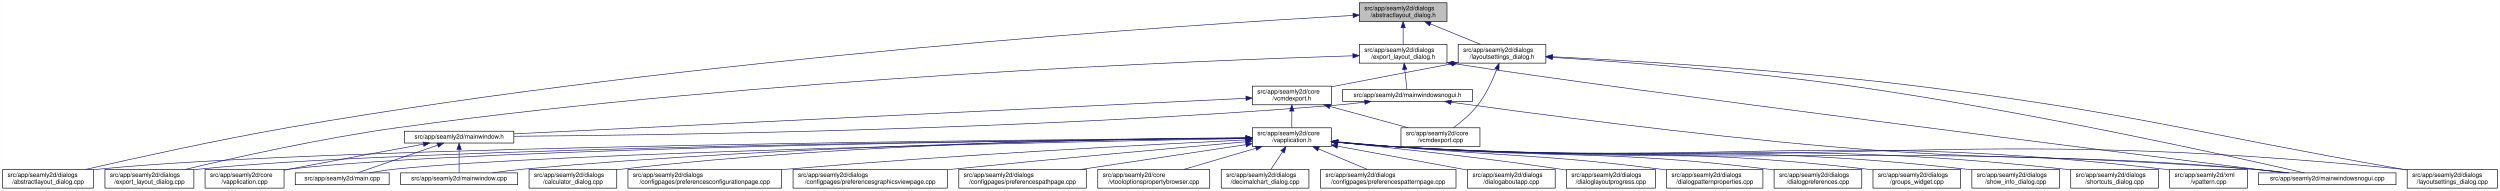
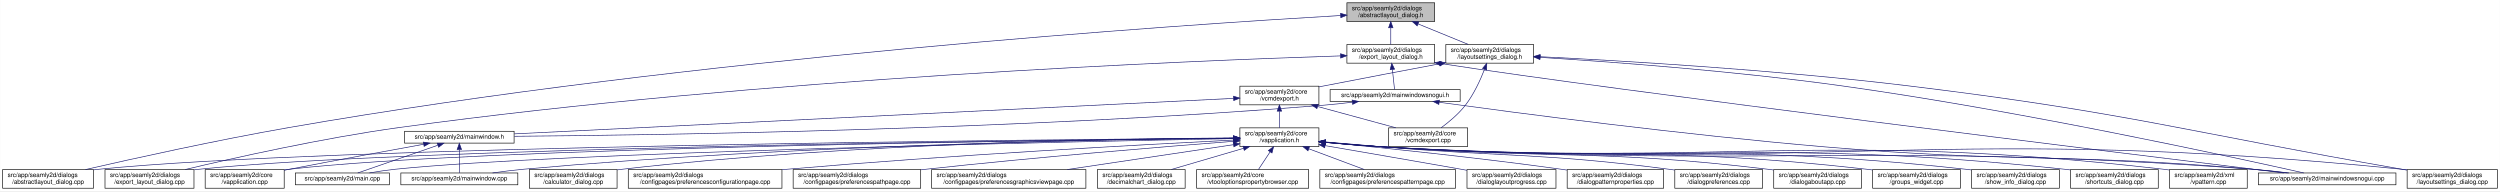
- <svg xmlns="http://www.w3.org/2000/svg" xmlns:xlink="http://www.w3.org/1999/xlink" width="4020pt" height="307pt" viewBox="0.00 0.00 4019.50 307.00">
+ <svg xmlns="http://www.w3.org/2000/svg" xmlns:xlink="http://www.w3.org/1999/xlink" width="4018pt" height="307pt" viewBox="0.00 0.00 4017.50 307.00">
  <g id="graph0" class="graph" transform="scale(1 1) rotate(0) translate(4 303)">
-     <polygon fill="white" stroke="transparent" points="-4,4 -4,-303 4015.5,-303 4015.5,4 -4,4" />
+     <polygon fill="white" stroke="transparent" points="-4,4 -4,-303 4013.5,-303 4013.5,4 -4,4" />
    <g id="node1" class="node">
      <g id="a_node1">
        <a xlink:title=" ">
-           <polygon fill="#bfbfbf" stroke="black" points="2181.5,-268.5 2181.5,-298.5 2322.5,-298.5 2322.5,-268.5 2181.5,-268.5" />
-           <text text-anchor="start" x="2189.5" y="-286.5" font-family="Helvetica,sans-Serif" font-size="10.00">src/app/seamly2d/dialogs</text>
-           <text text-anchor="middle" x="2252" y="-275.5" font-family="Helvetica,sans-Serif" font-size="10.00">/abstractlayout_dialog.h</text>
+           <polygon fill="#bfbfbf" stroke="black" points="2160.5,-268.5 2160.5,-298.5 2301.5,-298.5 2301.5,-268.5 2160.5,-268.5" />
+           <text text-anchor="start" x="2168.5" y="-286.5" font-family="Helvetica,sans-Serif" font-size="10.00">src/app/seamly2d/dialogs</text>
+           <text text-anchor="middle" x="2231" y="-275.5" font-family="Helvetica,sans-Serif" font-size="10.00">/abstractlayout_dialog.h</text>
        </a>
      </g>
    </g>
    <g id="node2" class="node">
      <g id="a_node2">
        <a xlink:href="../../dd/db4/abstractlayout__dialog_8cpp.html" target="_top" xlink:title=" ">
          <polygon fill="white" stroke="black" points="0,-0.5 0,-30.5 146,-30.5 146,-0.5 0,-0.5" />
          <text text-anchor="start" x="8" y="-18.5" font-family="Helvetica,sans-Serif" font-size="10.00">src/app/seamly2d/dialogs</text>
          <text text-anchor="middle" x="73" y="-7.5" font-family="Helvetica,sans-Serif" font-size="10.00">/abstractlayout_dialog.cpp</text>
        </a>
      </g>
    </g>
    <g id="edge1" class="edge">
-       <path fill="none" stroke="midnightblue" d="M2171.27,-278.2C1917.67,-263.84 1114.95,-211.87 460,-98 343.65,-77.77 208.95,-47.93 133.08,-30.53" />
-       <polygon fill="midnightblue" stroke="midnightblue" points="2171.32,-281.71 2181.5,-278.78 2171.71,-274.72 2171.32,-281.71" />
+       <path fill="none" stroke="midnightblue" d="M2150.34,-278.07C1898.75,-263.39 1106.54,-210.78 460,-98 343.66,-77.71 208.95,-47.89 133.08,-30.51" />
+       <polygon fill="midnightblue" stroke="midnightblue" points="2150.31,-281.57 2160.49,-278.66 2150.71,-274.58 2150.31,-281.57" />
    </g>
    <g id="node3" class="node">
      <g id="a_node3">
        <a xlink:href="../../d1/d8e/export__layout__dialog_8h.html" target="_top" xlink:title=" ">
-           <polygon fill="white" stroke="black" points="2181.5,-201.5 2181.5,-231.5 2322.5,-231.5 2322.5,-201.5 2181.5,-201.5" />
-           <text text-anchor="start" x="2189.5" y="-219.5" font-family="Helvetica,sans-Serif" font-size="10.00">src/app/seamly2d/dialogs</text>
-           <text text-anchor="middle" x="2252" y="-208.5" font-family="Helvetica,sans-Serif" font-size="10.00">/export_layout_dialog.h</text>
+           <polygon fill="white" stroke="black" points="2160.5,-201.5 2160.5,-231.5 2301.5,-231.5 2301.5,-201.5 2160.5,-201.5" />
+           <text text-anchor="start" x="2168.5" y="-219.5" font-family="Helvetica,sans-Serif" font-size="10.00">src/app/seamly2d/dialogs</text>
+           <text text-anchor="middle" x="2231" y="-208.5" font-family="Helvetica,sans-Serif" font-size="10.00">/export_layout_dialog.h</text>
        </a>
      </g>
    </g>
    <g id="edge2" class="edge">
-       <path fill="none" stroke="midnightblue" d="M2252,-258.11C2252,-249.15 2252,-239.32 2252,-231.58" />
-       <polygon fill="midnightblue" stroke="midnightblue" points="2248.5,-258.4 2252,-268.4 2255.5,-258.4 2248.5,-258.4" />
+       <path fill="none" stroke="midnightblue" d="M2231,-258.11C2231,-249.15 2231,-239.32 2231,-231.58" />
+       <polygon fill="midnightblue" stroke="midnightblue" points="2227.5,-258.4 2231,-268.4 2234.5,-258.4 2227.5,-258.4" />
    </g>
    <g id="node11" class="node">
      <g id="a_node11">
        <a xlink:href="../../d3/dd8/layoutsettings__dialog_8h.html" target="_top" xlink:title=" ">
-           <polygon fill="white" stroke="black" points="2340.5,-201.5 2340.5,-231.5 2481.5,-231.5 2481.5,-201.5 2340.5,-201.5" />
-           <text text-anchor="start" x="2348.5" y="-219.5" font-family="Helvetica,sans-Serif" font-size="10.00">src/app/seamly2d/dialogs</text>
-           <text text-anchor="middle" x="2411" y="-208.5" font-family="Helvetica,sans-Serif" font-size="10.00">/layoutsettings_dialog.h</text>
+           <polygon fill="white" stroke="black" points="2319.5,-201.5 2319.5,-231.5 2460.5,-231.5 2460.5,-201.5 2319.5,-201.5" />
+           <text text-anchor="start" x="2327.5" y="-219.5" font-family="Helvetica,sans-Serif" font-size="10.00">src/app/seamly2d/dialogs</text>
+           <text text-anchor="middle" x="2390" y="-208.5" font-family="Helvetica,sans-Serif" font-size="10.00">/layoutsettings_dialog.h</text>
        </a>
      </g>
    </g>
    <g id="edge11" class="edge">
-       <path fill="none" stroke="midnightblue" d="M2295.92,-264.54C2321.37,-254.14 2352.93,-241.24 2376.57,-231.58" />
-       <polygon fill="midnightblue" stroke="midnightblue" points="2294.43,-261.37 2286.5,-268.4 2297.08,-267.85 2294.43,-261.37" />
+       <path fill="none" stroke="midnightblue" d="M2274.92,-264.54C2300.37,-254.14 2331.93,-241.24 2355.57,-231.58" />
+       <polygon fill="midnightblue" stroke="midnightblue" points="2273.43,-261.37 2265.5,-268.4 2276.08,-267.85 2273.43,-261.37" />
    </g>
    <g id="node4" class="node">
      <g id="a_node4">
        <a xlink:href="../../dd/d54/export__layout__dialog_8cpp.html" target="_top" xlink:title=" ">
          <polygon fill="white" stroke="black" points="164.5,-0.5 164.5,-30.5 307.5,-30.5 307.5,-0.5 164.5,-0.5" />
          <text text-anchor="start" x="172.5" y="-18.5" font-family="Helvetica,sans-Serif" font-size="10.00">src/app/seamly2d/dialogs</text>
          <text text-anchor="middle" x="236" y="-7.5" font-family="Helvetica,sans-Serif" font-size="10.00">/export_layout_dialog.cpp</text>
        </a>
      </g>
    </g>
    <g id="edge3" class="edge">
-       <path fill="none" stroke="midnightblue" d="M2170.97,-213.27C1933.96,-205.95 1221.87,-178.38 637,-98 513.48,-81.03 370.86,-49.02 293.38,-30.57" />
-       <polygon fill="midnightblue" stroke="midnightblue" points="2171.12,-216.77 2181.22,-213.58 2171.33,-209.78 2171.12,-216.77" />
+       <path fill="none" stroke="midnightblue" d="M2150.2,-213.17C1915.45,-205.61 1213.59,-177.52 637,-98 513.49,-80.97 370.86,-48.98 293.38,-30.56" />
+       <polygon fill="midnightblue" stroke="midnightblue" points="2150.25,-216.67 2160.35,-213.49 2150.47,-209.67 2150.25,-216.67" />
    </g>
    <g id="node5" class="node">
      <g id="a_node5">
        <a xlink:href="../../d1/d82/mainwindowsnogui_8h.html" target="_top" xlink:title=" ">
-           <polygon fill="white" stroke="black" points="2154.5,-140 2154.5,-159 2363.5,-159 2363.5,-140 2154.5,-140" />
-           <text text-anchor="middle" x="2259" y="-147" font-family="Helvetica,sans-Serif" font-size="10.00">src/app/seamly2d/mainwindowsnogui.h</text>
+           <polygon fill="white" stroke="black" points="2133.5,-140 2133.5,-159 2342.5,-159 2342.5,-140 2133.5,-140" />
+           <text text-anchor="middle" x="2238" y="-147" font-family="Helvetica,sans-Serif" font-size="10.00">src/app/seamly2d/mainwindowsnogui.h</text>
        </a>
      </g>
    </g>
    <g id="edge4" class="edge">
-       <path fill="none" stroke="midnightblue" d="M2254.61,-191.25C2255.82,-180.02 2257.18,-167.38 2258.06,-159.19" />
-       <polygon fill="midnightblue" stroke="midnightblue" points="2251.11,-191.08 2253.52,-201.4 2258.07,-191.83 2251.11,-191.08" />
+       <path fill="none" stroke="midnightblue" d="M2233.61,-191.25C2234.82,-180.02 2236.18,-167.38 2237.06,-159.19" />
+       <polygon fill="midnightblue" stroke="midnightblue" points="2230.11,-191.08 2232.52,-201.4 2237.07,-191.83 2230.11,-191.08" />
    </g>
    <g id="node10" class="node">
      <g id="a_node10">
        <a xlink:href="../../d8/de8/mainwindowsnogui_8cpp.html" target="_top" xlink:title=" ">
-           <polygon fill="white" stroke="black" points="3627.5,-6 3627.5,-25 3848.5,-25 3848.5,-6 3627.5,-6" />
-           <text text-anchor="middle" x="3738" y="-13" font-family="Helvetica,sans-Serif" font-size="10.00">src/app/seamly2d/mainwindowsnogui.cpp</text>
+           <polygon fill="white" stroke="black" points="3625.5,-6 3625.5,-25 3846.5,-25 3846.5,-6 3625.5,-6" />
+           <text text-anchor="middle" x="3736" y="-13" font-family="Helvetica,sans-Serif" font-size="10.00">src/app/seamly2d/mainwindowsnogui.cpp</text>
        </a>
      </g>
    </g>
    <g id="edge10" class="edge">
-       <path fill="none" stroke="midnightblue" d="M2332.84,-200.76C2615.51,-156.91 3427.31,-55.17 3669.22,-25.04" />
-       <polygon fill="midnightblue" stroke="midnightblue" points="2331.94,-197.35 2322.6,-202.36 2333.03,-204.27 2331.94,-197.35" />
+       <path fill="none" stroke="midnightblue" d="M2311.55,-200.81C2597.52,-156.69 3420.99,-55.09 3666.29,-25.02" />
+       <polygon fill="midnightblue" stroke="midnightblue" points="2310.95,-197.36 2301.6,-202.35 2312.02,-204.27 2310.95,-197.36" />
    </g>
    <g id="node6" class="node">
      <g id="a_node6">
        <a xlink:href="../../d9/d53/mainwindow_8h.html" target="_top" xlink:title=" ">
          <polygon fill="white" stroke="black" points="646,-73 646,-92 822,-92 822,-73 646,-73" />
          <text text-anchor="middle" x="734" y="-80" font-family="Helvetica,sans-Serif" font-size="10.00">src/app/seamly2d/mainwindow.h</text>
        </a>
      </g>
    </g>
    <g id="edge5" class="edge">
-       <path fill="none" stroke="midnightblue" d="M2190.1,-138.71C2175.25,-136.89 2159.62,-135.19 2145,-134 1645.68,-93.39 1044.32,-85.44 822.08,-83.88" />
-       <polygon fill="midnightblue" stroke="midnightblue" points="2189.87,-142.21 2200.23,-139.99 2190.75,-135.27 2189.87,-142.21" />
+       <path fill="none" stroke="midnightblue" d="M2169.1,-138.72C2154.25,-136.9 2138.62,-135.19 2124,-134 1633.32,-93.96 1042.6,-85.67 822.39,-83.95" />
+       <polygon fill="midnightblue" stroke="midnightblue" points="2168.87,-142.22 2179.23,-140 2169.75,-135.27 2168.87,-142.22" />
    </g>
    <g id="edge9" class="edge">
-       <path fill="none" stroke="midnightblue" d="M2329.25,-138.57C2452.88,-121.45 2717.5,-86.35 2942,-67 3241.76,-41.16 3318.26,-57.06 3618,-31 3636.29,-29.41 3656.1,-27.21 3674.25,-25.01" />
-       <polygon fill="midnightblue" stroke="midnightblue" points="2328.59,-135.13 2319.16,-139.98 2329.55,-142.07 2328.59,-135.13" />
+       <path fill="none" stroke="midnightblue" d="M2308.97,-138.57C2433.87,-121.43 2701.21,-86.31 2928,-67 3233.09,-41.03 3310.94,-57.38 3616,-31 3634.29,-29.42 3654.1,-27.22 3672.25,-25.02" />
+       <polygon fill="midnightblue" stroke="midnightblue" points="2308.21,-135.14 2298.78,-139.97 2309.17,-142.07 2308.21,-135.14" />
    </g>
    <g id="node7" class="node">
      <g id="a_node7">
        <a xlink:href="../../d3/dd8/vapplication_8cpp.html" target="_top" xlink:title=" ">
          <polygon fill="white" stroke="black" points="325.5,-0.5 325.5,-30.5 452.5,-30.5 452.5,-0.5 325.5,-0.5" />
          <text text-anchor="start" x="333.5" y="-18.5" font-family="Helvetica,sans-Serif" font-size="10.00">src/app/seamly2d/core</text>
          <text text-anchor="middle" x="389" y="-7.5" font-family="Helvetica,sans-Serif" font-size="10.00">/vapplication.cpp</text>
        </a>
      </g>
    </g>
    <g id="edge6" class="edge">
      <path fill="none" stroke="midnightblue" d="M676.66,-71.16C621.38,-61.14 535.4,-45.37 461,-31 458.25,-30.47 455.43,-29.92 452.59,-29.36" />
      <polygon fill="midnightblue" stroke="midnightblue" points="676.15,-74.63 686.61,-72.97 677.4,-67.74 676.15,-74.63" />
    </g>
    <g id="node8" class="node">
      <g id="a_node8">
        <a xlink:href="../../dc/d14/app_2seamly2d_2main_8cpp.html" target="_top" xlink:title=" ">
          <polygon fill="white" stroke="black" points="470.5,-6 470.5,-25 621.5,-25 621.5,-6 470.5,-6" />
          <text text-anchor="middle" x="546" y="-13" font-family="Helvetica,sans-Serif" font-size="10.00">src/app/seamly2d/main.cpp</text>
        </a>
      </g>
    </g>
    <g id="edge7" class="edge">
      <path fill="none" stroke="midnightblue" d="M699.11,-69.44C661.81,-56.54 603.63,-36.42 570.77,-25.06" />
      <polygon fill="midnightblue" stroke="midnightblue" points="698.44,-72.91 709.04,-72.87 700.73,-66.29 698.44,-72.91" />
    </g>
    <g id="node9" class="node">
      <g id="a_node9">
        <a xlink:href="../../d8/dd9/mainwindow_8cpp.html" target="_top" xlink:title=" ">
          <polygon fill="white" stroke="black" points="640,-6 640,-25 828,-25 828,-6 640,-6" />
          <text text-anchor="middle" x="734" y="-13" font-family="Helvetica,sans-Serif" font-size="10.00">src/app/seamly2d/mainwindow.cpp</text>
        </a>
      </g>
    </g>
    <g id="edge8" class="edge">
      <path fill="none" stroke="midnightblue" d="M734,-62.54C734,-50.17 734,-34.62 734,-25.13" />
      <polygon fill="midnightblue" stroke="midnightblue" points="730.5,-62.73 734,-72.73 737.5,-62.73 730.5,-62.73" />
    </g>
    <g id="edge40" class="edge">
-       <path fill="none" stroke="midnightblue" d="M2492.12,-210.75C2601.15,-203.77 2800.82,-188.94 2970,-165 3253.38,-124.91 3590.68,-50.18 3701.06,-25.02" />
-       <polygon fill="midnightblue" stroke="midnightblue" points="2491.62,-207.27 2481.86,-211.4 2492.06,-214.26 2491.62,-207.27" />
+       <path fill="none" stroke="midnightblue" d="M2470.88,-210.81C2580.98,-203.86 2784.03,-188.98 2956,-165 3243.73,-124.87 3586.35,-50.17 3698.47,-25.02" />
+       <polygon fill="midnightblue" stroke="midnightblue" points="2470.61,-207.32 2460.85,-211.44 2471.05,-214.31 2470.61,-207.32" />
    </g>
    <g id="node12" class="node">
      <g id="a_node12">
        <a xlink:href="../../dd/d57/vcmdexport_8h.html" target="_top" xlink:title=" ">
-           <polygon fill="white" stroke="black" points="2009.5,-134.5 2009.5,-164.5 2136.5,-164.5 2136.5,-134.5 2009.5,-134.5" />
-           <text text-anchor="start" x="2017.5" y="-152.5" font-family="Helvetica,sans-Serif" font-size="10.00">src/app/seamly2d/core</text>
-           <text text-anchor="middle" x="2073" y="-141.5" font-family="Helvetica,sans-Serif" font-size="10.00">/vcmdexport.h</text>
+           <polygon fill="white" stroke="black" points="1988.5,-134.5 1988.5,-164.5 2115.5,-164.5 2115.5,-134.5 1988.5,-134.5" />
+           <text text-anchor="start" x="1996.5" y="-152.5" font-family="Helvetica,sans-Serif" font-size="10.00">src/app/seamly2d/core</text>
+           <text text-anchor="middle" x="2052" y="-141.5" font-family="Helvetica,sans-Serif" font-size="10.00">/vcmdexport.h</text>
        </a>
      </g>
    </g>
    <g id="edge12" class="edge">
-       <path fill="none" stroke="midnightblue" d="M2330.42,-200.44C2277.65,-190.52 2207.19,-177.17 2145,-165 2142.25,-164.46 2139.44,-163.91 2136.6,-163.35" />
-       <polygon fill="midnightblue" stroke="midnightblue" points="2329.92,-203.91 2340.39,-202.32 2331.21,-197.03 2329.92,-203.91" />
+       <path fill="none" stroke="midnightblue" d="M2309.42,-200.44C2256.65,-190.52 2186.19,-177.17 2124,-165 2121.25,-164.46 2118.44,-163.91 2115.6,-163.35" />
+       <polygon fill="midnightblue" stroke="midnightblue" points="2308.92,-203.91 2319.39,-202.32 2310.21,-197.03 2308.92,-203.91" />
    </g>
    <g id="node26" class="node">
      <g id="a_node26">
        <a xlink:href="../../d0/dfa/layoutsettings__dialog_8cpp.html" target="_top" xlink:title=" ">
-           <polygon fill="white" stroke="black" points="3866.5,-0.5 3866.5,-30.5 4011.5,-30.5 4011.5,-0.5 3866.5,-0.5" />
-           <text text-anchor="start" x="3874.5" y="-18.5" font-family="Helvetica,sans-Serif" font-size="10.00">src/app/seamly2d/dialogs</text>
-           <text text-anchor="middle" x="3939" y="-7.5" font-family="Helvetica,sans-Serif" font-size="10.00">/layoutsettings_dialog.cpp</text>
+           <polygon fill="white" stroke="black" points="3864.5,-0.5 3864.5,-30.5 4009.5,-30.5 4009.5,-0.5 3864.5,-0.5" />
+           <text text-anchor="start" x="3872.5" y="-18.5" font-family="Helvetica,sans-Serif" font-size="10.00">src/app/seamly2d/dialogs</text>
+           <text text-anchor="middle" x="3937" y="-7.5" font-family="Helvetica,sans-Serif" font-size="10.00">/layoutsettings_dialog.cpp</text>
        </a>
      </g>
    </g>
    <g id="edge39" class="edge">
-       <path fill="none" stroke="midnightblue" d="M2492.25,-211.77C2617.65,-205.47 2865.74,-190.81 3075,-165 3425.4,-121.79 3510.23,-91.88 3858,-31 3860.67,-30.53 3863.4,-30.05 3866.15,-29.57" />
-       <polygon fill="midnightblue" stroke="midnightblue" points="2491.78,-208.29 2481.97,-212.29 2492.13,-215.29 2491.78,-208.29" />
+       <path fill="none" stroke="midnightblue" d="M2470.95,-211.85C2597.59,-205.59 2850.1,-190.92 3063,-165 3417.82,-121.8 3503.85,-92.27 3856,-31 3858.67,-30.53 3861.4,-30.06 3864.15,-29.58" />
+       <polygon fill="midnightblue" stroke="midnightblue" points="2470.76,-208.35 2460.94,-212.34 2471.1,-215.35 2470.76,-208.35" />
    </g>
    <g id="node30" class="node">
      <g id="a_node30">
        <a xlink:href="../../df/d9b/vcmdexport_8cpp.html" target="_top" xlink:title=" ">
-           <polygon fill="white" stroke="black" points="2248.5,-67.5 2248.5,-97.5 2375.5,-97.5 2375.5,-67.5 2248.5,-67.5" />
-           <text text-anchor="start" x="2256.5" y="-85.5" font-family="Helvetica,sans-Serif" font-size="10.00">src/app/seamly2d/core</text>
-           <text text-anchor="middle" x="2312" y="-74.5" font-family="Helvetica,sans-Serif" font-size="10.00">/vcmdexport.cpp</text>
+           <polygon fill="white" stroke="black" points="2227.5,-67.5 2227.5,-97.5 2354.5,-97.5 2354.5,-67.5 2227.5,-67.5" />
+           <text text-anchor="start" x="2235.5" y="-85.5" font-family="Helvetica,sans-Serif" font-size="10.00">src/app/seamly2d/core</text>
+           <text text-anchor="middle" x="2291" y="-74.5" font-family="Helvetica,sans-Serif" font-size="10.00">/vcmdexport.cpp</text>
        </a>
      </g>
    </g>
    <g id="edge38" class="edge">
-       <path fill="none" stroke="midnightblue" d="M2402.63,-191.45C2395.96,-174.37 2385.52,-151.46 2372,-134 2361,-119.79 2345.39,-106.81 2332.85,-97.56" />
-       <polygon fill="midnightblue" stroke="midnightblue" points="2399.5,-193.08 2406.28,-201.23 2406.06,-190.63 2399.5,-193.08" />
+       <path fill="none" stroke="midnightblue" d="M2381.63,-191.45C2374.96,-174.37 2364.52,-151.46 2351,-134 2340,-119.79 2324.39,-106.81 2311.85,-97.56" />
+       <polygon fill="midnightblue" stroke="midnightblue" points="2378.5,-193.08 2385.28,-201.23 2385.06,-190.63 2378.5,-193.08" />
    </g>
    <g id="edge37" class="edge">
-       <path fill="none" stroke="midnightblue" d="M1999.07,-144.91C1769.54,-133.77 1069.74,-99.8 822.04,-87.77" />
-       <polygon fill="midnightblue" stroke="midnightblue" points="1999.16,-148.42 2009.32,-145.41 1999.5,-141.43 1999.16,-148.42" />
+       <path fill="none" stroke="midnightblue" d="M1978.32,-144.87C1751.95,-133.7 1067.13,-99.93 822.25,-87.85" />
+       <polygon fill="midnightblue" stroke="midnightblue" points="1978.27,-148.37 1988.43,-145.36 1978.61,-141.38 1978.27,-148.37" />
    </g>
    <g id="node13" class="node">
      <g id="a_node13">
        <a xlink:href="../../d9/d02/vapplication_8h.html" target="_top" xlink:title=" ">
-           <polygon fill="white" stroke="black" points="2009.5,-67.5 2009.5,-97.5 2136.5,-97.5 2136.5,-67.5 2009.5,-67.5" />
-           <text text-anchor="start" x="2017.5" y="-85.5" font-family="Helvetica,sans-Serif" font-size="10.00">src/app/seamly2d/core</text>
-           <text text-anchor="middle" x="2073" y="-74.5" font-family="Helvetica,sans-Serif" font-size="10.00">/vapplication.h</text>
+           <polygon fill="white" stroke="black" points="1988.5,-67.5 1988.5,-97.5 2115.5,-97.5 2115.5,-67.5 1988.5,-67.5" />
+           <text text-anchor="start" x="1996.5" y="-85.5" font-family="Helvetica,sans-Serif" font-size="10.00">src/app/seamly2d/core</text>
+           <text text-anchor="middle" x="2052" y="-74.5" font-family="Helvetica,sans-Serif" font-size="10.00">/vapplication.h</text>
        </a>
      </g>
    </g>
    <g id="edge13" class="edge">
-       <path fill="none" stroke="midnightblue" d="M2073,-124.11C2073,-115.15 2073,-105.32 2073,-97.58" />
-       <polygon fill="midnightblue" stroke="midnightblue" points="2069.5,-124.4 2073,-134.4 2076.5,-124.4 2069.5,-124.4" />
+       <path fill="none" stroke="midnightblue" d="M2052,-124.11C2052,-115.15 2052,-105.32 2052,-97.58" />
+       <polygon fill="midnightblue" stroke="midnightblue" points="2048.5,-124.4 2052,-134.4 2055.5,-124.4 2048.5,-124.4" />
    </g>
    <g id="edge36" class="edge">
-       <path fill="none" stroke="midnightblue" d="M2134.22,-131.85C2173.19,-121.25 2223.1,-107.68 2260.12,-97.61" />
-       <polygon fill="midnightblue" stroke="midnightblue" points="2133.3,-128.47 2124.57,-134.48 2135.13,-135.23 2133.3,-128.47" />
+       <path fill="none" stroke="midnightblue" d="M2113.22,-131.85C2152.19,-121.25 2202.1,-107.68 2239.12,-97.61" />
+       <polygon fill="midnightblue" stroke="midnightblue" points="2112.3,-128.47 2103.57,-134.48 2114.13,-135.23 2112.3,-128.47" />
    </g>
    <g id="edge15" class="edge">
-       <path fill="none" stroke="midnightblue" d="M1999.36,-81.03C1693.55,-78.83 522.63,-68.14 155,-31 152.12,-30.71 149.2,-30.38 146.24,-30.01" />
-       <polygon fill="midnightblue" stroke="midnightblue" points="1999.42,-84.53 2009.44,-81.1 1999.47,-77.53 1999.42,-84.53" />
+       <path fill="none" stroke="midnightblue" d="M1978.15,-81C1674.12,-78.71 518.2,-67.74 155,-31 152.12,-30.71 149.2,-30.37 146.24,-30.01" />
+       <polygon fill="midnightblue" stroke="midnightblue" points="1978.15,-84.5 1988.18,-81.07 1978.21,-77.5 1978.15,-84.5" />
    </g>
    <g id="edge27" class="edge">
-       <path fill="none" stroke="midnightblue" d="M1998.95,-80.86C1708.97,-78.12 650.1,-65.88 316,-31 313.33,-30.72 310.62,-30.4 307.88,-30.06" />
-       <polygon fill="midnightblue" stroke="midnightblue" points="1999.32,-84.36 2009.35,-80.96 1999.38,-77.36 1999.32,-84.36" />
+       <path fill="none" stroke="midnightblue" d="M1977.87,-80.83C1689.98,-77.99 645.73,-65.48 316,-31 313.33,-30.72 310.62,-30.4 307.89,-30.06" />
+       <polygon fill="midnightblue" stroke="midnightblue" points="1978.16,-84.33 1988.2,-80.93 1978.23,-77.33 1978.16,-84.33" />
    </g>
    <g id="edge14" class="edge">
-       <path fill="none" stroke="midnightblue" d="M1999.17,-80.83C1724.92,-78.08 764.97,-66.12 461,-31 458.21,-30.68 455.37,-30.3 452.51,-29.89" />
-       <polygon fill="midnightblue" stroke="midnightblue" points="1999.37,-84.33 2009.41,-80.93 1999.44,-77.33 1999.37,-84.33" />
-     </g>
-     <g id="edge32" class="edge">
-       <path fill="none" stroke="midnightblue" d="M1999,-80.22C1743.65,-75.6 900.45,-58.58 631,-31 617.3,-29.6 602.47,-27.33 589.09,-25" />
-       <polygon fill="midnightblue" stroke="midnightblue" points="1999.21,-83.72 2009.27,-80.41 1999.34,-76.73 1999.21,-83.72" />
+       <path fill="none" stroke="midnightblue" d="M1978.21,-80.79C1706.31,-77.94 760.66,-65.68 461,-31 458.21,-30.68 455.37,-30.3 452.51,-29.89" />
+       <polygon fill="midnightblue" stroke="midnightblue" points="1978.33,-84.3 1988.36,-80.9 1978.4,-77.3 1978.33,-84.3" />
+     </g>
+     <g id="edge30" class="edge">
+       <path fill="none" stroke="midnightblue" d="M1978.21,-80.18C1725.55,-75.46 896.22,-58.21 631,-31 617.45,-29.61 602.79,-27.38 589.53,-25.07" />
+       <polygon fill="midnightblue" stroke="midnightblue" points="1978.32,-83.68 1988.38,-80.37 1978.45,-76.68 1978.32,-83.68" />
    </g>
    <g id="edge35" class="edge">
-       <path fill="none" stroke="midnightblue" d="M1998.91,-81.03C1806.71,-79.25 1276.47,-70.81 837,-31 820.81,-29.53 803.28,-27.31 787.34,-25.03" />
-       <polygon fill="midnightblue" stroke="midnightblue" points="1999.14,-84.53 2009.17,-81.12 1999.21,-77.53 1999.14,-84.53" />
+       <path fill="none" stroke="midnightblue" d="M1978.15,-80.96C1788.37,-79.01 1268.23,-70.22 837,-31 820.81,-29.53 803.28,-27.3 787.34,-25.03" />
+       <polygon fill="midnightblue" stroke="midnightblue" points="1978.25,-84.46 1988.29,-81.06 1978.32,-77.46 1978.25,-84.46" />
    </g>
    <g id="edge33" class="edge">
-       <path fill="none" stroke="midnightblue" d="M2146.76,-74.09C2175.51,-71.45 2208.77,-68.71 2239,-67 2851.12,-32.31 3006.54,-75.82 3618,-31 3637.15,-29.6 3657.94,-27.34 3676.75,-25.03" />
-       <polygon fill="midnightblue" stroke="midnightblue" points="2146.42,-70.6 2136.78,-75.01 2147.07,-77.57 2146.42,-70.6" />
+       <path fill="none" stroke="midnightblue" d="M2125.76,-74.08C2154.51,-71.44 2187.77,-68.71 2218,-67 2838.55,-31.94 2996.12,-76.33 3616,-31 3635.15,-29.6 3655.94,-27.35 3674.75,-25.03" />
+       <polygon fill="midnightblue" stroke="midnightblue" points="2125.42,-70.6 2115.78,-75.01 2126.07,-77.57 2125.42,-70.6" />
    </g>
    <g id="node14" class="node">
      <g id="a_node14">
        <a xlink:href="../../d7/dfa/calculator__dialog_8cpp.html" target="_top" xlink:title=" ">
          <polygon fill="white" stroke="black" points="846.5,-0.5 846.5,-30.5 987.5,-30.5 987.5,-0.5 846.5,-0.5" />
          <text text-anchor="start" x="854.5" y="-18.5" font-family="Helvetica,sans-Serif" font-size="10.00">src/app/seamly2d/dialogs</text>
          <text text-anchor="middle" x="917" y="-7.5" font-family="Helvetica,sans-Serif" font-size="10.00">/calculator_dialog.cpp</text>
        </a>
      </g>
    </g>
    <g id="edge16" class="edge">
-       <path fill="none" stroke="midnightblue" d="M1999.22,-81.46C1824.38,-80.61 1371.38,-74.05 996,-31 993.23,-30.68 990.41,-30.33 987.56,-29.94" />
-       <polygon fill="midnightblue" stroke="midnightblue" points="1999.32,-84.96 2009.33,-81.5 1999.35,-77.96 1999.32,-84.96" />
+       <path fill="none" stroke="midnightblue" d="M1978.15,-81.36C1805.63,-80.29 1362.98,-73.26 996,-31 993.23,-30.68 990.41,-30.32 987.57,-29.93" />
+       <polygon fill="midnightblue" stroke="midnightblue" points="1978.36,-84.86 1988.38,-81.42 1978.4,-77.86 1978.36,-84.86" />
    </g>
    <g id="node15" class="node">
      <g id="a_node15">
        <a xlink:href="../../d2/d2d/preferencesconfigurationpage_8cpp.html" target="_top" xlink:title=" ">
          <polygon fill="white" stroke="black" points="1005.5,-0.5 1005.5,-30.5 1252.5,-30.5 1252.5,-0.5 1005.5,-0.5" />
          <text text-anchor="start" x="1013.5" y="-18.5" font-family="Helvetica,sans-Serif" font-size="10.00">src/app/seamly2d/dialogs</text>
          <text text-anchor="middle" x="1129" y="-7.5" font-family="Helvetica,sans-Serif" font-size="10.00">/configpages/preferencesconfigurationpage.cpp</text>
        </a>
      </g>
    </g>
    <g id="edge17" class="edge">
-       <path fill="none" stroke="midnightblue" d="M1998.94,-78.04C1856.21,-71.12 1533.17,-54.21 1262,-31 1258.88,-30.73 1255.71,-30.45 1252.52,-30.16" />
-       <polygon fill="midnightblue" stroke="midnightblue" points="1999.16,-81.56 2009.31,-78.54 1999.49,-74.56 1999.16,-81.56" />
+       <path fill="none" stroke="midnightblue" d="M1978.18,-77.91C1838.17,-70.86 1524.47,-53.87 1261,-31 1258.24,-30.76 1255.46,-30.51 1252.65,-30.26" />
+       <polygon fill="midnightblue" stroke="midnightblue" points="1978.19,-81.42 1988.36,-78.42 1978.54,-74.43 1978.19,-81.42" />
    </g>
    <g id="node16" class="node">
      <g id="a_node16">
-         <a xlink:href="../../d9/d70/preferencesgraphicsviewpage_8cpp.html" target="_top" xlink:title=" ">
-           <polygon fill="white" stroke="black" points="1271,-0.5 1271,-30.5 1519,-30.5 1519,-0.5 1271,-0.5" />
-           <text text-anchor="start" x="1279" y="-18.5" font-family="Helvetica,sans-Serif" font-size="10.00">src/app/seamly2d/dialogs</text>
-           <text text-anchor="middle" x="1395" y="-7.5" font-family="Helvetica,sans-Serif" font-size="10.00">/configpages/preferencesgraphicsviewpage.cpp</text>
+         <a xlink:href="../../dc/d20/preferencespathpage_8cpp.html" target="_top" xlink:title=" ">
+           <polygon fill="white" stroke="black" points="1270.5,-0.5 1270.5,-30.5 1475.5,-30.5 1475.5,-0.5 1270.5,-0.5" />
+           <text text-anchor="start" x="1278.5" y="-18.5" font-family="Helvetica,sans-Serif" font-size="10.00">src/app/seamly2d/dialogs</text>
+           <text text-anchor="middle" x="1373" y="-7.5" font-family="Helvetica,sans-Serif" font-size="10.00">/configpages/preferencespathpage.cpp</text>
        </a>
      </g>
    </g>
    <g id="edge18" class="edge">
-       <path fill="none" stroke="midnightblue" d="M1999.04,-75.03C1894.19,-65.77 1696.35,-47.98 1528,-31 1525.11,-30.71 1522.19,-30.41 1519.24,-30.11" />
-       <polygon fill="midnightblue" stroke="midnightblue" points="1998.93,-78.53 2009.2,-75.93 1999.55,-71.56 1998.93,-78.53" />
+       <path fill="none" stroke="midnightblue" d="M1978.28,-75.92C1869.86,-67.5 1661.08,-50.43 1484,-31 1481.3,-30.7 1478.55,-30.4 1475.79,-30.08" />
+       <polygon fill="midnightblue" stroke="midnightblue" points="1978.21,-79.43 1988.45,-76.71 1978.75,-72.45 1978.21,-79.43" />
    </g>
    <g id="node17" class="node">
      <g id="a_node17">
-         <a xlink:href="../../dc/d20/preferencespathpage_8cpp.html" target="_top" xlink:title=" ">
-           <polygon fill="white" stroke="black" points="1537.5,-0.5 1537.5,-30.5 1742.5,-30.5 1742.5,-0.5 1537.5,-0.5" />
-           <text text-anchor="start" x="1545.5" y="-18.5" font-family="Helvetica,sans-Serif" font-size="10.00">src/app/seamly2d/dialogs</text>
-           <text text-anchor="middle" x="1640" y="-7.5" font-family="Helvetica,sans-Serif" font-size="10.00">/configpages/preferencespathpage.cpp</text>
+         <a xlink:href="../../d9/d70/preferencesgraphicsviewpage_8cpp.html" target="_top" xlink:title=" ">
+           <polygon fill="white" stroke="black" points="1493,-0.5 1493,-30.5 1741,-30.5 1741,-0.5 1493,-0.5" />
+           <text text-anchor="start" x="1501" y="-18.5" font-family="Helvetica,sans-Serif" font-size="10.00">src/app/seamly2d/dialogs</text>
+           <text text-anchor="middle" x="1617" y="-7.5" font-family="Helvetica,sans-Serif" font-size="10.00">/configpages/preferencesgraphicsviewpage.cpp</text>
        </a>
      </g>
    </g>
    <g id="edge19" class="edge">
-       <path fill="none" stroke="midnightblue" d="M1999.02,-70.39C1925.62,-59.38 1812.9,-42.45 1733.38,-30.52" />
-       <polygon fill="midnightblue" stroke="midnightblue" points="1998.7,-73.89 2009.11,-71.91 1999.74,-66.96 1998.7,-73.89" />
+       <path fill="none" stroke="midnightblue" d="M1978.16,-70.47C1904.5,-59.46 1791.07,-42.51 1711.02,-30.55" />
+       <polygon fill="midnightblue" stroke="midnightblue" points="1977.87,-73.96 1988.28,-71.98 1978.91,-67.04 1977.87,-73.96" />
    </g>
    <g id="node18" class="node">
      <g id="a_node18">
-         <a xlink:href="../../d2/d00/vtooloptionspropertybrowser_8cpp.html" target="_top" xlink:title=" ">
-           <polygon fill="white" stroke="black" points="1761,-0.5 1761,-30.5 1941,-30.5 1941,-0.5 1761,-0.5" />
-           <text text-anchor="start" x="1769" y="-18.5" font-family="Helvetica,sans-Serif" font-size="10.00">src/app/seamly2d/core</text>
-           <text text-anchor="middle" x="1851" y="-7.5" font-family="Helvetica,sans-Serif" font-size="10.00">/vtooloptionspropertybrowser.cpp</text>
+         <a xlink:href="../../dd/dc2/decimalchart__dialog_8cpp.html" target="_top" xlink:title=" ">
+           <polygon fill="white" stroke="black" points="1759.5,-0.5 1759.5,-30.5 1900.5,-30.5 1900.5,-0.5 1759.5,-0.5" />
+           <text text-anchor="start" x="1767.5" y="-18.5" font-family="Helvetica,sans-Serif" font-size="10.00">src/app/seamly2d/dialogs</text>
+           <text text-anchor="middle" x="1830" y="-7.5" font-family="Helvetica,sans-Serif" font-size="10.00">/decimalchart_dialog.cpp</text>
        </a>
      </g>
    </g>
    <g id="edge20" class="edge">
-       <path fill="none" stroke="midnightblue" d="M2015.21,-64.58C1979.15,-54.02 1933.28,-40.59 1899.19,-30.61" />
-       <polygon fill="midnightblue" stroke="midnightblue" points="2014.52,-68.02 2025.1,-67.48 2016.49,-61.31 2014.52,-68.02" />
+       <path fill="none" stroke="midnightblue" d="M1994.21,-64.58C1958.15,-54.02 1912.28,-40.59 1878.19,-30.61" />
+       <polygon fill="midnightblue" stroke="midnightblue" points="1993.52,-68.02 2004.1,-67.48 1995.49,-61.31 1993.52,-68.02" />
    </g>
    <g id="node19" class="node">
      <g id="a_node19">
-         <a xlink:href="../../dd/dc2/decimalchart__dialog_8cpp.html" target="_top" xlink:title=" ">
-           <polygon fill="white" stroke="black" points="1959.5,-0.5 1959.5,-30.5 2100.5,-30.5 2100.5,-0.5 1959.5,-0.5" />
-           <text text-anchor="start" x="1967.5" y="-18.5" font-family="Helvetica,sans-Serif" font-size="10.00">src/app/seamly2d/dialogs</text>
-           <text text-anchor="middle" x="2030" y="-7.5" font-family="Helvetica,sans-Serif" font-size="10.00">/decimalchart_dialog.cpp</text>
+         <a xlink:href="../../d2/d00/vtooloptionspropertybrowser_8cpp.html" target="_top" xlink:title=" ">
+           <polygon fill="white" stroke="black" points="1919,-0.5 1919,-30.5 2099,-30.5 2099,-0.5 1919,-0.5" />
+           <text text-anchor="start" x="1927" y="-18.5" font-family="Helvetica,sans-Serif" font-size="10.00">src/app/seamly2d/core</text>
+           <text text-anchor="middle" x="2009" y="-7.5" font-family="Helvetica,sans-Serif" font-size="10.00">/vtooloptionspropertybrowser.cpp</text>
        </a>
      </g>
    </g>
    <g id="edge21" class="edge">
-       <path fill="none" stroke="midnightblue" d="M2058.03,-58.87C2051.8,-49.46 2044.77,-38.83 2039.31,-30.58" />
-       <polygon fill="midnightblue" stroke="midnightblue" points="2055.23,-60.99 2063.67,-67.4 2061.07,-57.12 2055.23,-60.99" />
+       <path fill="none" stroke="midnightblue" d="M2037.03,-58.87C2030.8,-49.46 2023.77,-38.83 2018.31,-30.58" />
+       <polygon fill="midnightblue" stroke="midnightblue" points="2034.23,-60.99 2042.67,-67.4 2040.07,-57.12 2034.23,-60.99" />
    </g>
    <g id="node20" class="node">
      <g id="a_node20">
        <a xlink:href="../../dc/d63/preferencespatternpage_8cpp.html" target="_top" xlink:title=" ">
-           <polygon fill="white" stroke="black" points="2119,-0.5 2119,-30.5 2337,-30.5 2337,-0.5 2119,-0.5" />
-           <text text-anchor="start" x="2127" y="-18.5" font-family="Helvetica,sans-Serif" font-size="10.00">src/app/seamly2d/dialogs</text>
-           <text text-anchor="middle" x="2228" y="-7.5" font-family="Helvetica,sans-Serif" font-size="10.00">/configpages/preferencespatternpage.cpp</text>
+           <polygon fill="white" stroke="black" points="2117,-0.5 2117,-30.5 2335,-30.5 2335,-0.5 2117,-0.5" />
+           <text text-anchor="start" x="2125" y="-18.5" font-family="Helvetica,sans-Serif" font-size="10.00">src/app/seamly2d/dialogs</text>
+           <text text-anchor="middle" x="2226" y="-7.5" font-family="Helvetica,sans-Serif" font-size="10.00">/configpages/preferencespatternpage.cpp</text>
        </a>
      </g>
    </g>
    <g id="edge22" class="edge">
-       <path fill="none" stroke="midnightblue" d="M2116.15,-63.41C2140.89,-53.03 2171.5,-40.2 2194.43,-30.58" />
-       <polygon fill="midnightblue" stroke="midnightblue" points="2114.5,-60.3 2106.63,-67.4 2117.21,-66.76 2114.5,-60.3" />
+       <path fill="none" stroke="midnightblue" d="M2099.33,-63.82C2127.3,-53.37 2162.23,-40.32 2188.32,-30.58" />
+       <polygon fill="midnightblue" stroke="midnightblue" points="2097.9,-60.62 2089.76,-67.4 2100.35,-67.18 2097.9,-60.62" />
    </g>
    <g id="node21" class="node">
      <g id="a_node21">
-         <a xlink:href="../../dd/d64/dialogaboutapp_8cpp.html" target="_top" xlink:title=" ">
-           <polygon fill="white" stroke="black" points="2355.5,-0.5 2355.5,-30.5 2496.5,-30.5 2496.5,-0.5 2355.5,-0.5" />
-           <text text-anchor="start" x="2363.5" y="-18.5" font-family="Helvetica,sans-Serif" font-size="10.00">src/app/seamly2d/dialogs</text>
-           <text text-anchor="middle" x="2426" y="-7.5" font-family="Helvetica,sans-Serif" font-size="10.00">/dialogaboutapp.cpp</text>
+         <a xlink:href="../../d6/d89/dialoglayoutprogress_8cpp.html" target="_top" xlink:title=" ">
+           <polygon fill="white" stroke="black" points="2353.5,-0.5 2353.5,-30.5 2496.5,-30.5 2496.5,-0.5 2353.5,-0.5" />
+           <text text-anchor="start" x="2361.5" y="-18.5" font-family="Helvetica,sans-Serif" font-size="10.00">src/app/seamly2d/dialogs</text>
+           <text text-anchor="middle" x="2425" y="-7.5" font-family="Helvetica,sans-Serif" font-size="10.00">/dialoglayoutprogress.cpp</text>
        </a>
      </g>
    </g>
    <g id="edge23" class="edge">
-       <path fill="none" stroke="midnightblue" d="M2146.52,-67.96C2207.91,-56.66 2294.87,-40.65 2355.42,-29.5" />
-       <polygon fill="midnightblue" stroke="midnightblue" points="2145.72,-64.55 2136.52,-69.8 2146.99,-71.44 2145.72,-64.55" />
+       <path fill="none" stroke="midnightblue" d="M2125.51,-68.91C2184.57,-58.76 2269.64,-44.09 2344,-31 2347.1,-30.46 2350.26,-29.9 2353.45,-29.33" />
+       <polygon fill="midnightblue" stroke="midnightblue" points="2124.79,-65.48 2115.53,-70.62 2125.98,-72.38 2124.79,-65.48" />
    </g>
    <g id="node22" class="node">
      <g id="a_node22">
-         <a xlink:href="../../d6/d89/dialoglayoutprogress_8cpp.html" target="_top" xlink:title=" ">
-           <polygon fill="white" stroke="black" points="2514.5,-0.5 2514.5,-30.5 2657.5,-30.5 2657.5,-0.5 2514.5,-0.5" />
+         <a xlink:href="../../d5/d18/dialogpatternproperties_8cpp.html" target="_top" xlink:title=" ">
+           <polygon fill="white" stroke="black" points="2514.5,-0.5 2514.5,-30.5 2669.5,-30.5 2669.5,-0.5 2514.5,-0.5" />
          <text text-anchor="start" x="2522.5" y="-18.5" font-family="Helvetica,sans-Serif" font-size="10.00">src/app/seamly2d/dialogs</text>
-           <text text-anchor="middle" x="2586" y="-7.5" font-family="Helvetica,sans-Serif" font-size="10.00">/dialoglayoutprogress.cpp</text>
+           <text text-anchor="middle" x="2592" y="-7.5" font-family="Helvetica,sans-Serif" font-size="10.00">/dialogpatternproperties.cpp</text>
        </a>
      </g>
    </g>
    <g id="edge24" class="edge">
-       <path fill="none" stroke="midnightblue" d="M2147.05,-74.23C2233.23,-65.44 2379.74,-49.52 2505,-31 2508.11,-30.54 2511.28,-30.05 2514.48,-29.55" />
-       <polygon fill="midnightblue" stroke="midnightblue" points="2146.44,-70.77 2136.84,-75.26 2147.14,-77.73 2146.44,-70.77" />
+       <path fill="none" stroke="midnightblue" d="M2125.61,-74.53C2215.36,-65.75 2371.6,-49.54 2505,-31 2508.03,-30.58 2511.12,-30.13 2514.24,-29.67" />
+       <polygon fill="midnightblue" stroke="midnightblue" points="2125.14,-71.06 2115.53,-75.51 2125.82,-78.03 2125.14,-71.06" />
    </g>
    <g id="node23" class="node">
      <g id="a_node23">
-         <a xlink:href="../../d5/d18/dialogpatternproperties_8cpp.html" target="_top" xlink:title=" ">
-           <polygon fill="white" stroke="black" points="2675.5,-0.5 2675.5,-30.5 2830.5,-30.5 2830.5,-0.5 2675.5,-0.5" />
-           <text text-anchor="start" x="2683.5" y="-18.5" font-family="Helvetica,sans-Serif" font-size="10.00">src/app/seamly2d/dialogs</text>
-           <text text-anchor="middle" x="2753" y="-7.5" font-family="Helvetica,sans-Serif" font-size="10.00">/dialogpatternproperties.cpp</text>
+         <a xlink:href="../../d5/dc5/dialogpreferences_8cpp.html" target="_top" xlink:title=" ">
+           <polygon fill="white" stroke="black" points="2687.5,-0.5 2687.5,-30.5 2828.5,-30.5 2828.5,-0.5 2687.5,-0.5" />
+           <text text-anchor="start" x="2695.5" y="-18.5" font-family="Helvetica,sans-Serif" font-size="10.00">src/app/seamly2d/dialogs</text>
+           <text text-anchor="middle" x="2758" y="-7.5" font-family="Helvetica,sans-Serif" font-size="10.00">/dialogpreferences.cpp</text>
        </a>
      </g>
    </g>
    <g id="edge25" class="edge">
-       <path fill="none" stroke="midnightblue" d="M2146.82,-75C2175.59,-72.48 2208.83,-69.59 2239,-67 2428.75,-50.71 2477.03,-54.67 2666,-31 2669.04,-30.62 2672.13,-30.21 2675.26,-29.78" />
-       <polygon fill="midnightblue" stroke="midnightblue" points="2146.5,-71.52 2136.85,-75.88 2147.11,-78.49 2146.5,-71.52" />
+       <path fill="none" stroke="midnightblue" d="M2125.81,-74.91C2154.58,-72.38 2187.83,-69.5 2218,-67 2422.37,-50.08 2474.63,-57.32 2678,-31 2681.08,-30.6 2684.22,-30.16 2687.39,-29.7" />
+       <polygon fill="midnightblue" stroke="midnightblue" points="2125.49,-71.42 2115.84,-75.79 2126.11,-78.4 2125.49,-71.42" />
    </g>
    <g id="node24" class="node">
      <g id="a_node24">
-         <a xlink:href="../../d5/dc5/dialogpreferences_8cpp.html" target="_top" xlink:title=" ">
-           <polygon fill="white" stroke="black" points="2848.5,-0.5 2848.5,-30.5 2989.5,-30.5 2989.5,-0.5 2848.5,-0.5" />
-           <text text-anchor="start" x="2856.5" y="-18.5" font-family="Helvetica,sans-Serif" font-size="10.00">src/app/seamly2d/dialogs</text>
-           <text text-anchor="middle" x="2919" y="-7.5" font-family="Helvetica,sans-Serif" font-size="10.00">/dialogpreferences.cpp</text>
+         <a xlink:href="../../dd/d64/dialogaboutapp_8cpp.html" target="_top" xlink:title=" ">
+           <polygon fill="white" stroke="black" points="2846.5,-0.5 2846.5,-30.5 2987.5,-30.5 2987.5,-0.5 2846.5,-0.5" />
+           <text text-anchor="start" x="2854.5" y="-18.5" font-family="Helvetica,sans-Serif" font-size="10.00">src/app/seamly2d/dialogs</text>
+           <text text-anchor="middle" x="2917" y="-7.5" font-family="Helvetica,sans-Serif" font-size="10.00">/dialogaboutapp.cpp</text>
        </a>
      </g>
    </g>
    <g id="edge26" class="edge">
-       <path fill="none" stroke="midnightblue" d="M2146.79,-74.62C2175.55,-72.05 2208.8,-69.22 2239,-67 2505.42,-47.37 2573.76,-62.88 2839,-31 2842.08,-30.63 2845.23,-30.22 2848.4,-29.77" />
-       <polygon fill="midnightblue" stroke="midnightblue" points="2146.46,-71.14 2136.82,-75.52 2147.09,-78.11 2146.46,-71.14" />
+       <path fill="none" stroke="midnightblue" d="M2125.79,-74.59C2154.55,-72.02 2187.8,-69.2 2218,-67 2492.85,-47.01 2563.36,-63.63 2837,-31 2840.08,-30.63 2843.23,-30.22 2846.4,-29.78" />
+       <polygon fill="midnightblue" stroke="midnightblue" points="2125.46,-71.11 2115.82,-75.49 2126.09,-78.08 2125.46,-71.11" />
    </g>
    <g id="node25" class="node">
      <g id="a_node25">
        <a xlink:href="../../db/d5c/groups__widget_8cpp.html" target="_top" xlink:title=" ">
-           <polygon fill="white" stroke="black" points="3007.5,-0.5 3007.5,-30.5 3148.5,-30.5 3148.5,-0.5 3007.5,-0.5" />
-           <text text-anchor="start" x="3015.5" y="-18.5" font-family="Helvetica,sans-Serif" font-size="10.00">src/app/seamly2d/dialogs</text>
-           <text text-anchor="middle" x="3078" y="-7.5" font-family="Helvetica,sans-Serif" font-size="10.00">/groups_widget.cpp</text>
+           <polygon fill="white" stroke="black" points="3005.5,-0.5 3005.5,-30.5 3146.5,-30.5 3146.5,-0.5 3005.5,-0.5" />
+           <text text-anchor="start" x="3013.5" y="-18.5" font-family="Helvetica,sans-Serif" font-size="10.00">src/app/seamly2d/dialogs</text>
+           <text text-anchor="middle" x="3076" y="-7.5" font-family="Helvetica,sans-Serif" font-size="10.00">/groups_widget.cpp</text>
        </a>
      </g>
    </g>
    <g id="edge28" class="edge">
-       <path fill="none" stroke="midnightblue" d="M2146.78,-74.42C2175.54,-71.83 2208.79,-69.03 2239,-67 2575.95,-44.3 2662.45,-69.2 2998,-31 3001.09,-30.65 3004.23,-30.25 3007.4,-29.82" />
-       <polygon fill="midnightblue" stroke="midnightblue" points="2146.45,-70.94 2136.8,-75.33 2147.08,-77.91 2146.45,-70.94" />
+       <path fill="none" stroke="midnightblue" d="M2125.78,-74.4C2154.54,-71.81 2187.79,-69.02 2218,-67 2563.38,-43.93 2652.05,-69.95 2996,-31 2999.09,-30.65 3002.23,-30.25 3005.41,-29.82" />
+       <polygon fill="midnightblue" stroke="midnightblue" points="2125.44,-70.92 2115.8,-75.31 2126.08,-77.89 2125.44,-70.92" />
    </g>
    <g id="edge29" class="edge">
-       <path fill="none" stroke="midnightblue" d="M2146.75,-74.02C2175.51,-71.38 2208.77,-68.65 2239,-67 2957.66,-27.66 3141.84,-102.63 3858,-31 3860.7,-30.73 3863.45,-30.42 3866.22,-30.08" />
-       <polygon fill="midnightblue" stroke="midnightblue" points="2146.41,-70.54 2136.78,-74.95 2147.06,-77.51 2146.41,-70.54" />
+       <path fill="none" stroke="midnightblue" d="M2125.75,-74.02C2154.51,-71.38 2187.77,-68.65 2218,-67 2945.09,-27.3 3131.43,-103.37 3856,-31 3858.7,-30.73 3861.45,-30.42 3864.22,-30.08" />
+       <polygon fill="midnightblue" stroke="midnightblue" points="2125.41,-70.54 2115.78,-74.95 2126.06,-77.51 2125.41,-70.54" />
    </g>
    <g id="node27" class="node">
      <g id="a_node27">
        <a xlink:href="../../d2/df4/show__info__dialog_8cpp.html" target="_top" xlink:title=" ">
-           <polygon fill="white" stroke="black" points="3166.5,-0.5 3166.5,-30.5 3307.5,-30.5 3307.5,-0.5 3166.5,-0.5" />
-           <text text-anchor="start" x="3174.5" y="-18.5" font-family="Helvetica,sans-Serif" font-size="10.00">src/app/seamly2d/dialogs</text>
-           <text text-anchor="middle" x="3237" y="-7.5" font-family="Helvetica,sans-Serif" font-size="10.00">/show_info_dialog.cpp</text>
-         </a>
-       </g>
-     </g>
-     <g id="edge30" class="edge">
-       <path fill="none" stroke="midnightblue" d="M2146.77,-74.29C2175.53,-71.68 2208.78,-68.91 2239,-67 2646.5,-41.23 2751.12,-75.52 3157,-31 3160.09,-30.66 3163.23,-30.27 3166.41,-29.85" />
-       <polygon fill="midnightblue" stroke="midnightblue" points="2146.44,-70.81 2136.8,-75.21 2147.07,-77.78 2146.44,-70.81" />
+           <polygon fill="white" stroke="black" points="3164.5,-0.5 3164.5,-30.5 3305.5,-30.5 3305.5,-0.5 3164.5,-0.5" />
+           <text text-anchor="start" x="3172.5" y="-18.5" font-family="Helvetica,sans-Serif" font-size="10.00">src/app/seamly2d/dialogs</text>
+           <text text-anchor="middle" x="3235" y="-7.5" font-family="Helvetica,sans-Serif" font-size="10.00">/show_info_dialog.cpp</text>
+         </a>
+       </g>
+     </g>
+     <g id="edge31" class="edge">
+       <path fill="none" stroke="midnightblue" d="M2125.77,-74.28C2154.53,-71.67 2187.78,-68.9 2218,-67 2633.93,-40.86 2740.71,-76.27 3155,-31 3158.09,-30.66 3161.23,-30.28 3164.41,-29.85" />
+       <polygon fill="midnightblue" stroke="midnightblue" points="2125.43,-70.8 2115.8,-75.2 2126.07,-77.77 2125.43,-70.8" />
    </g>
    <g id="node28" class="node">
      <g id="a_node28">
        <a xlink:href="../../dd/d84/shortcuts__dialog_8cpp.html" target="_top" xlink:title=" ">
-           <polygon fill="white" stroke="black" points="3325.5,-0.5 3325.5,-30.5 3466.5,-30.5 3466.5,-0.5 3325.5,-0.5" />
-           <text text-anchor="start" x="3333.5" y="-18.5" font-family="Helvetica,sans-Serif" font-size="10.00">src/app/seamly2d/dialogs</text>
-           <text text-anchor="middle" x="3396" y="-7.5" font-family="Helvetica,sans-Serif" font-size="10.00">/shortcuts_dialog.cpp</text>
-         </a>
-       </g>
-     </g>
-     <g id="edge31" class="edge">
-       <path fill="none" stroke="midnightblue" d="M2146.76,-74.2C2175.52,-71.58 2208.78,-68.82 2239,-67 2717.06,-38.15 2839.77,-81.84 3316,-31 3319.09,-30.67 3322.24,-30.29 3325.41,-29.87" />
-       <polygon fill="midnightblue" stroke="midnightblue" points="2146.43,-70.72 2136.79,-75.12 2147.07,-77.69 2146.43,-70.72" />
+           <polygon fill="white" stroke="black" points="3323.5,-0.5 3323.5,-30.5 3464.5,-30.5 3464.5,-0.5 3323.5,-0.5" />
+           <text text-anchor="start" x="3331.5" y="-18.5" font-family="Helvetica,sans-Serif" font-size="10.00">src/app/seamly2d/dialogs</text>
+           <text text-anchor="middle" x="3394" y="-7.5" font-family="Helvetica,sans-Serif" font-size="10.00">/shortcuts_dialog.cpp</text>
+         </a>
+       </g>
+     </g>
+     <g id="edge32" class="edge">
+       <path fill="none" stroke="midnightblue" d="M2125.76,-74.19C2154.52,-71.57 2187.78,-68.81 2218,-67 2704.5,-37.78 2829.37,-82.6 3314,-31 3317.09,-30.67 3320.24,-30.29 3323.41,-29.87" />
+       <polygon fill="midnightblue" stroke="midnightblue" points="2125.43,-70.71 2115.79,-75.11 2126.07,-77.68 2125.43,-70.71" />
    </g>
    <g id="node29" class="node">
      <g id="a_node29">
        <a xlink:href="../../d3/d49/vpattern_8cpp.html" target="_top" xlink:title=" ">
-           <polygon fill="white" stroke="black" points="3484.5,-0.5 3484.5,-30.5 3609.5,-30.5 3609.5,-0.5 3484.5,-0.5" />
-           <text text-anchor="start" x="3492.5" y="-18.5" font-family="Helvetica,sans-Serif" font-size="10.00">src/app/seamly2d/xml</text>
-           <text text-anchor="middle" x="3547" y="-7.5" font-family="Helvetica,sans-Serif" font-size="10.00">/vpattern.cpp</text>
+           <polygon fill="white" stroke="black" points="3482.5,-0.5 3482.5,-30.5 3607.5,-30.5 3607.5,-0.5 3482.5,-0.5" />
+           <text text-anchor="start" x="3490.5" y="-18.5" font-family="Helvetica,sans-Serif" font-size="10.00">src/app/seamly2d/xml</text>
+           <text text-anchor="middle" x="3545" y="-7.5" font-family="Helvetica,sans-Serif" font-size="10.00">/vpattern.cpp</text>
        </a>
      </g>
    </g>
    <g id="edge34" class="edge">
-       <path fill="none" stroke="midnightblue" d="M2146.76,-74.13C2175.52,-71.5 2208.77,-68.76 2239,-67 2787.64,-35.08 2929,-93.47 3475,-31 3478.04,-30.65 3481.14,-30.24 3484.27,-29.78" />
-       <polygon fill="midnightblue" stroke="midnightblue" points="2146.42,-70.65 2136.79,-75.06 2147.07,-77.62 2146.42,-70.65" />
+       <path fill="none" stroke="midnightblue" d="M2125.76,-74.13C2154.52,-71.5 2187.77,-68.75 2218,-67 2775.07,-34.71 2918.6,-94.31 3473,-31 3476.04,-30.65 3479.14,-30.24 3482.27,-29.79" />
+       <polygon fill="midnightblue" stroke="midnightblue" points="2125.42,-70.64 2115.79,-75.05 2126.07,-77.61 2125.42,-70.64" />
    </g>
  </g>
</svg>
